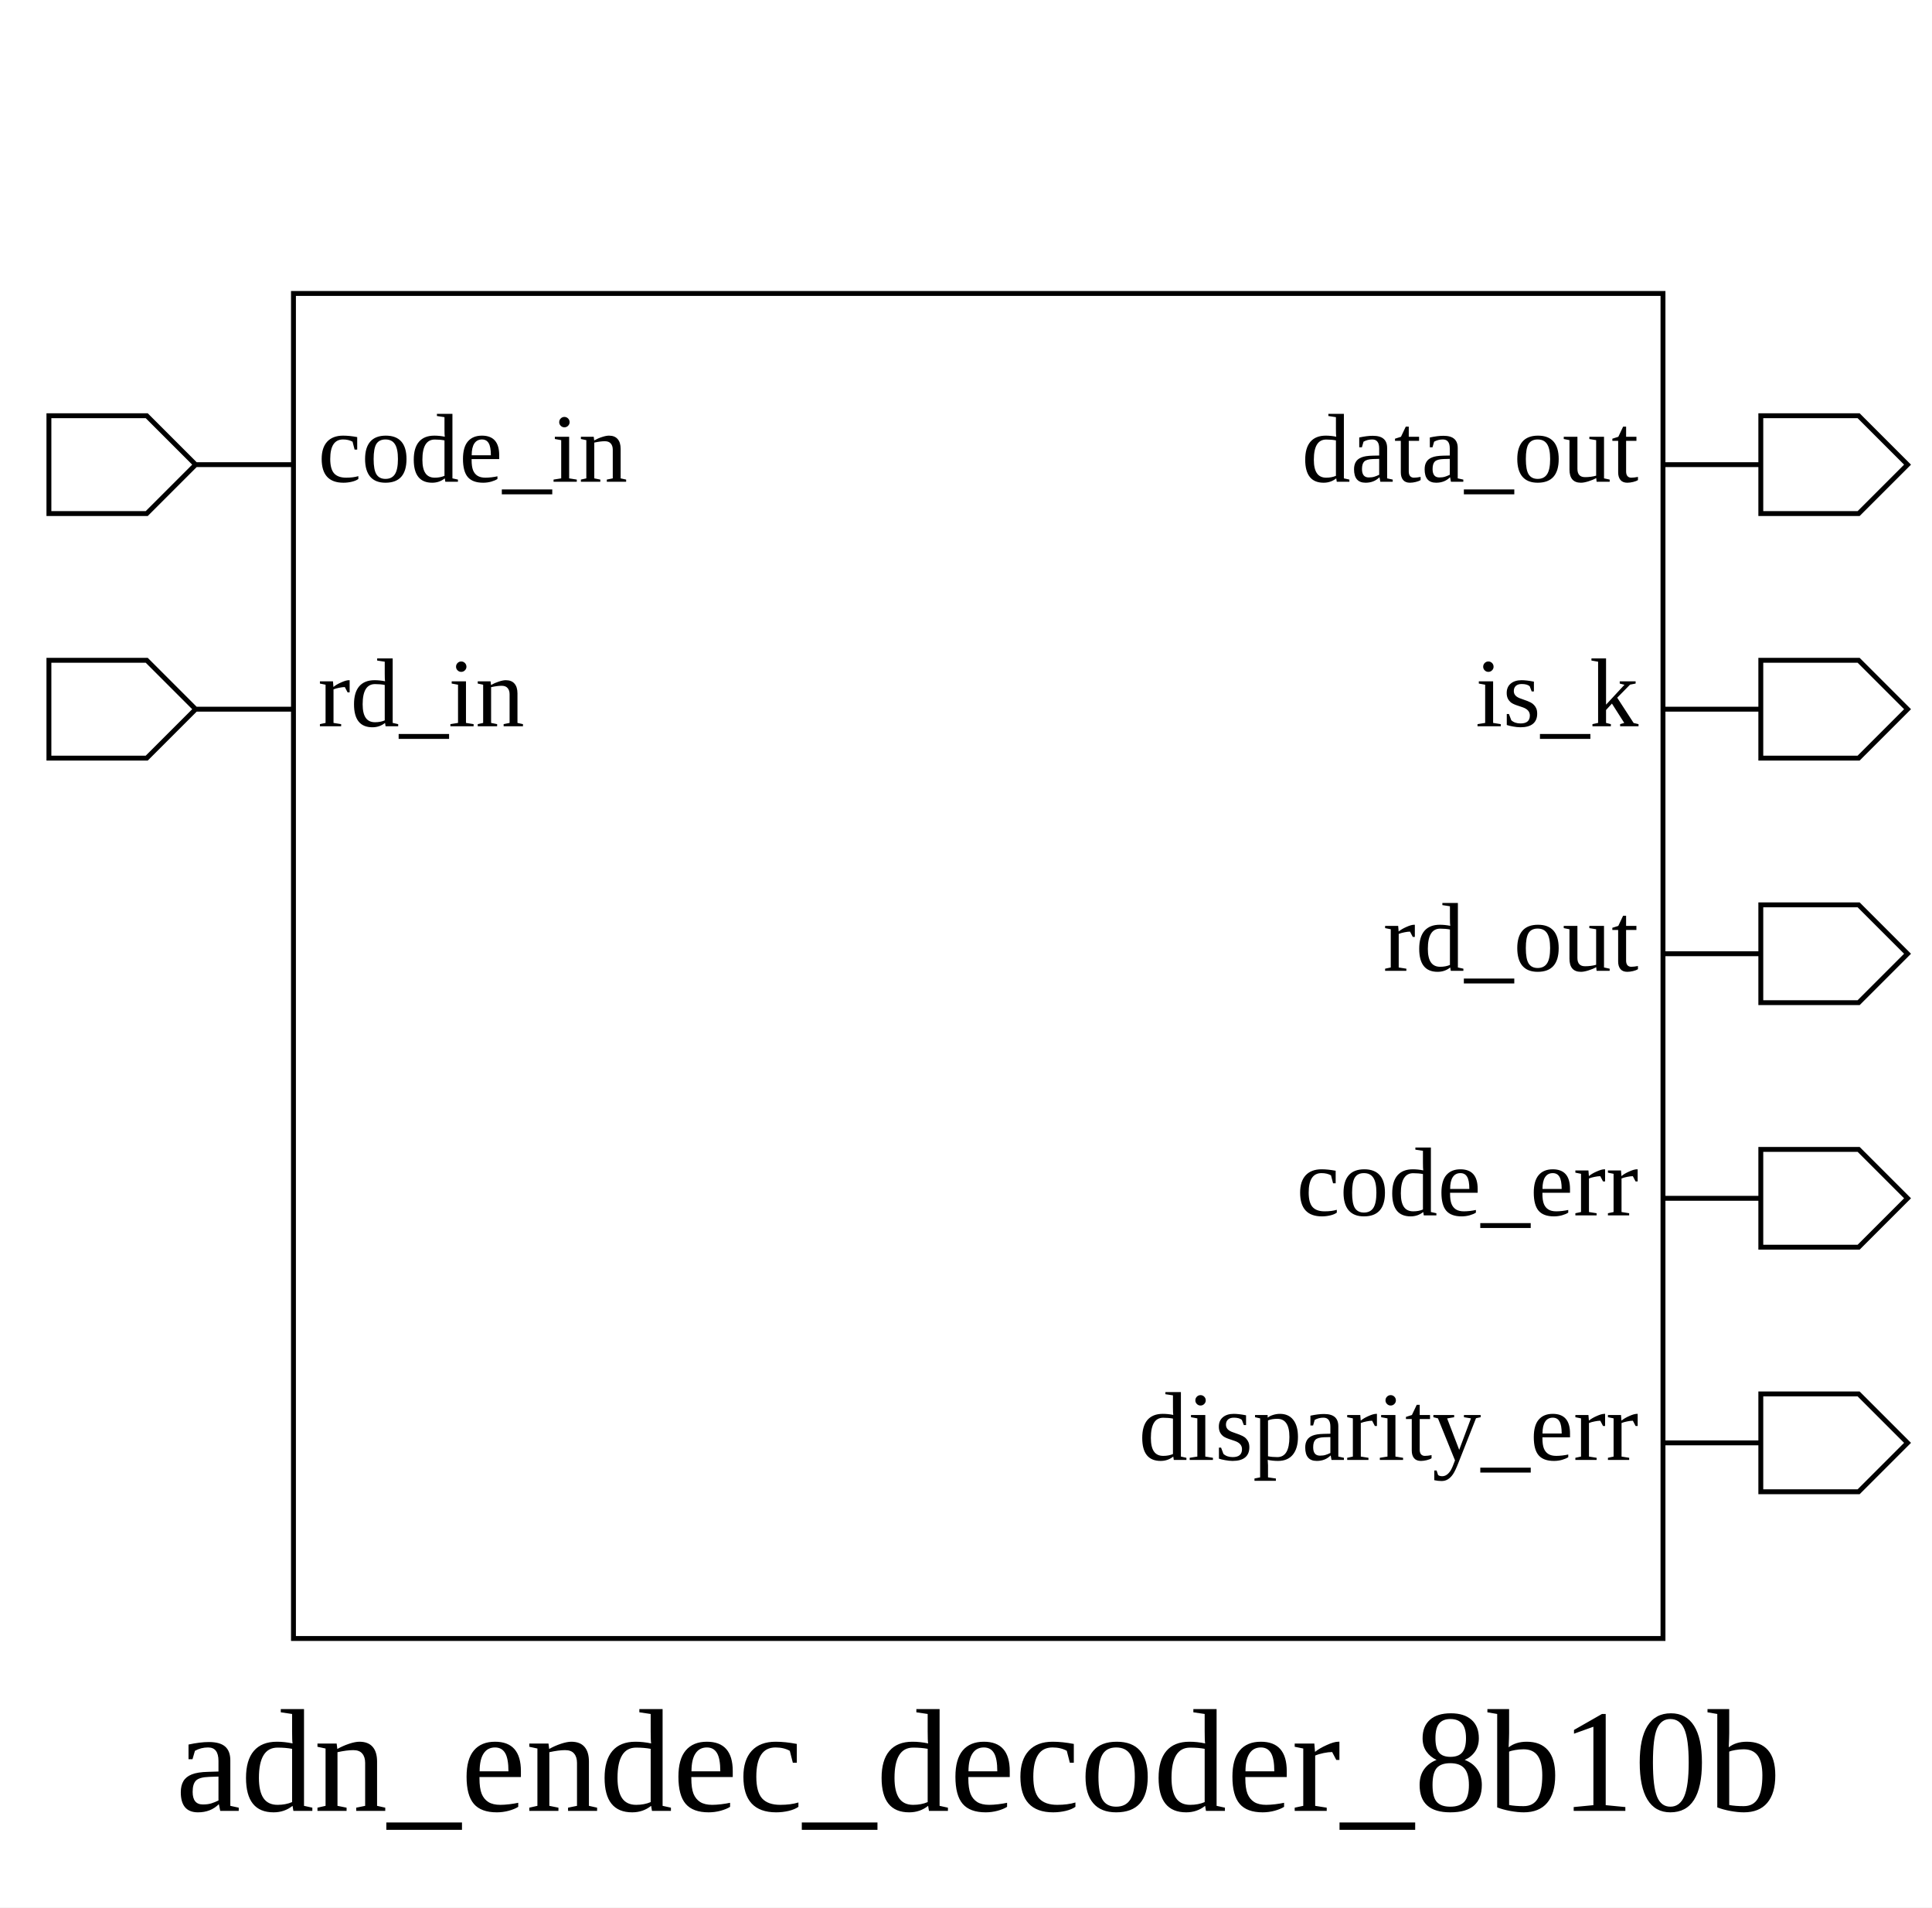
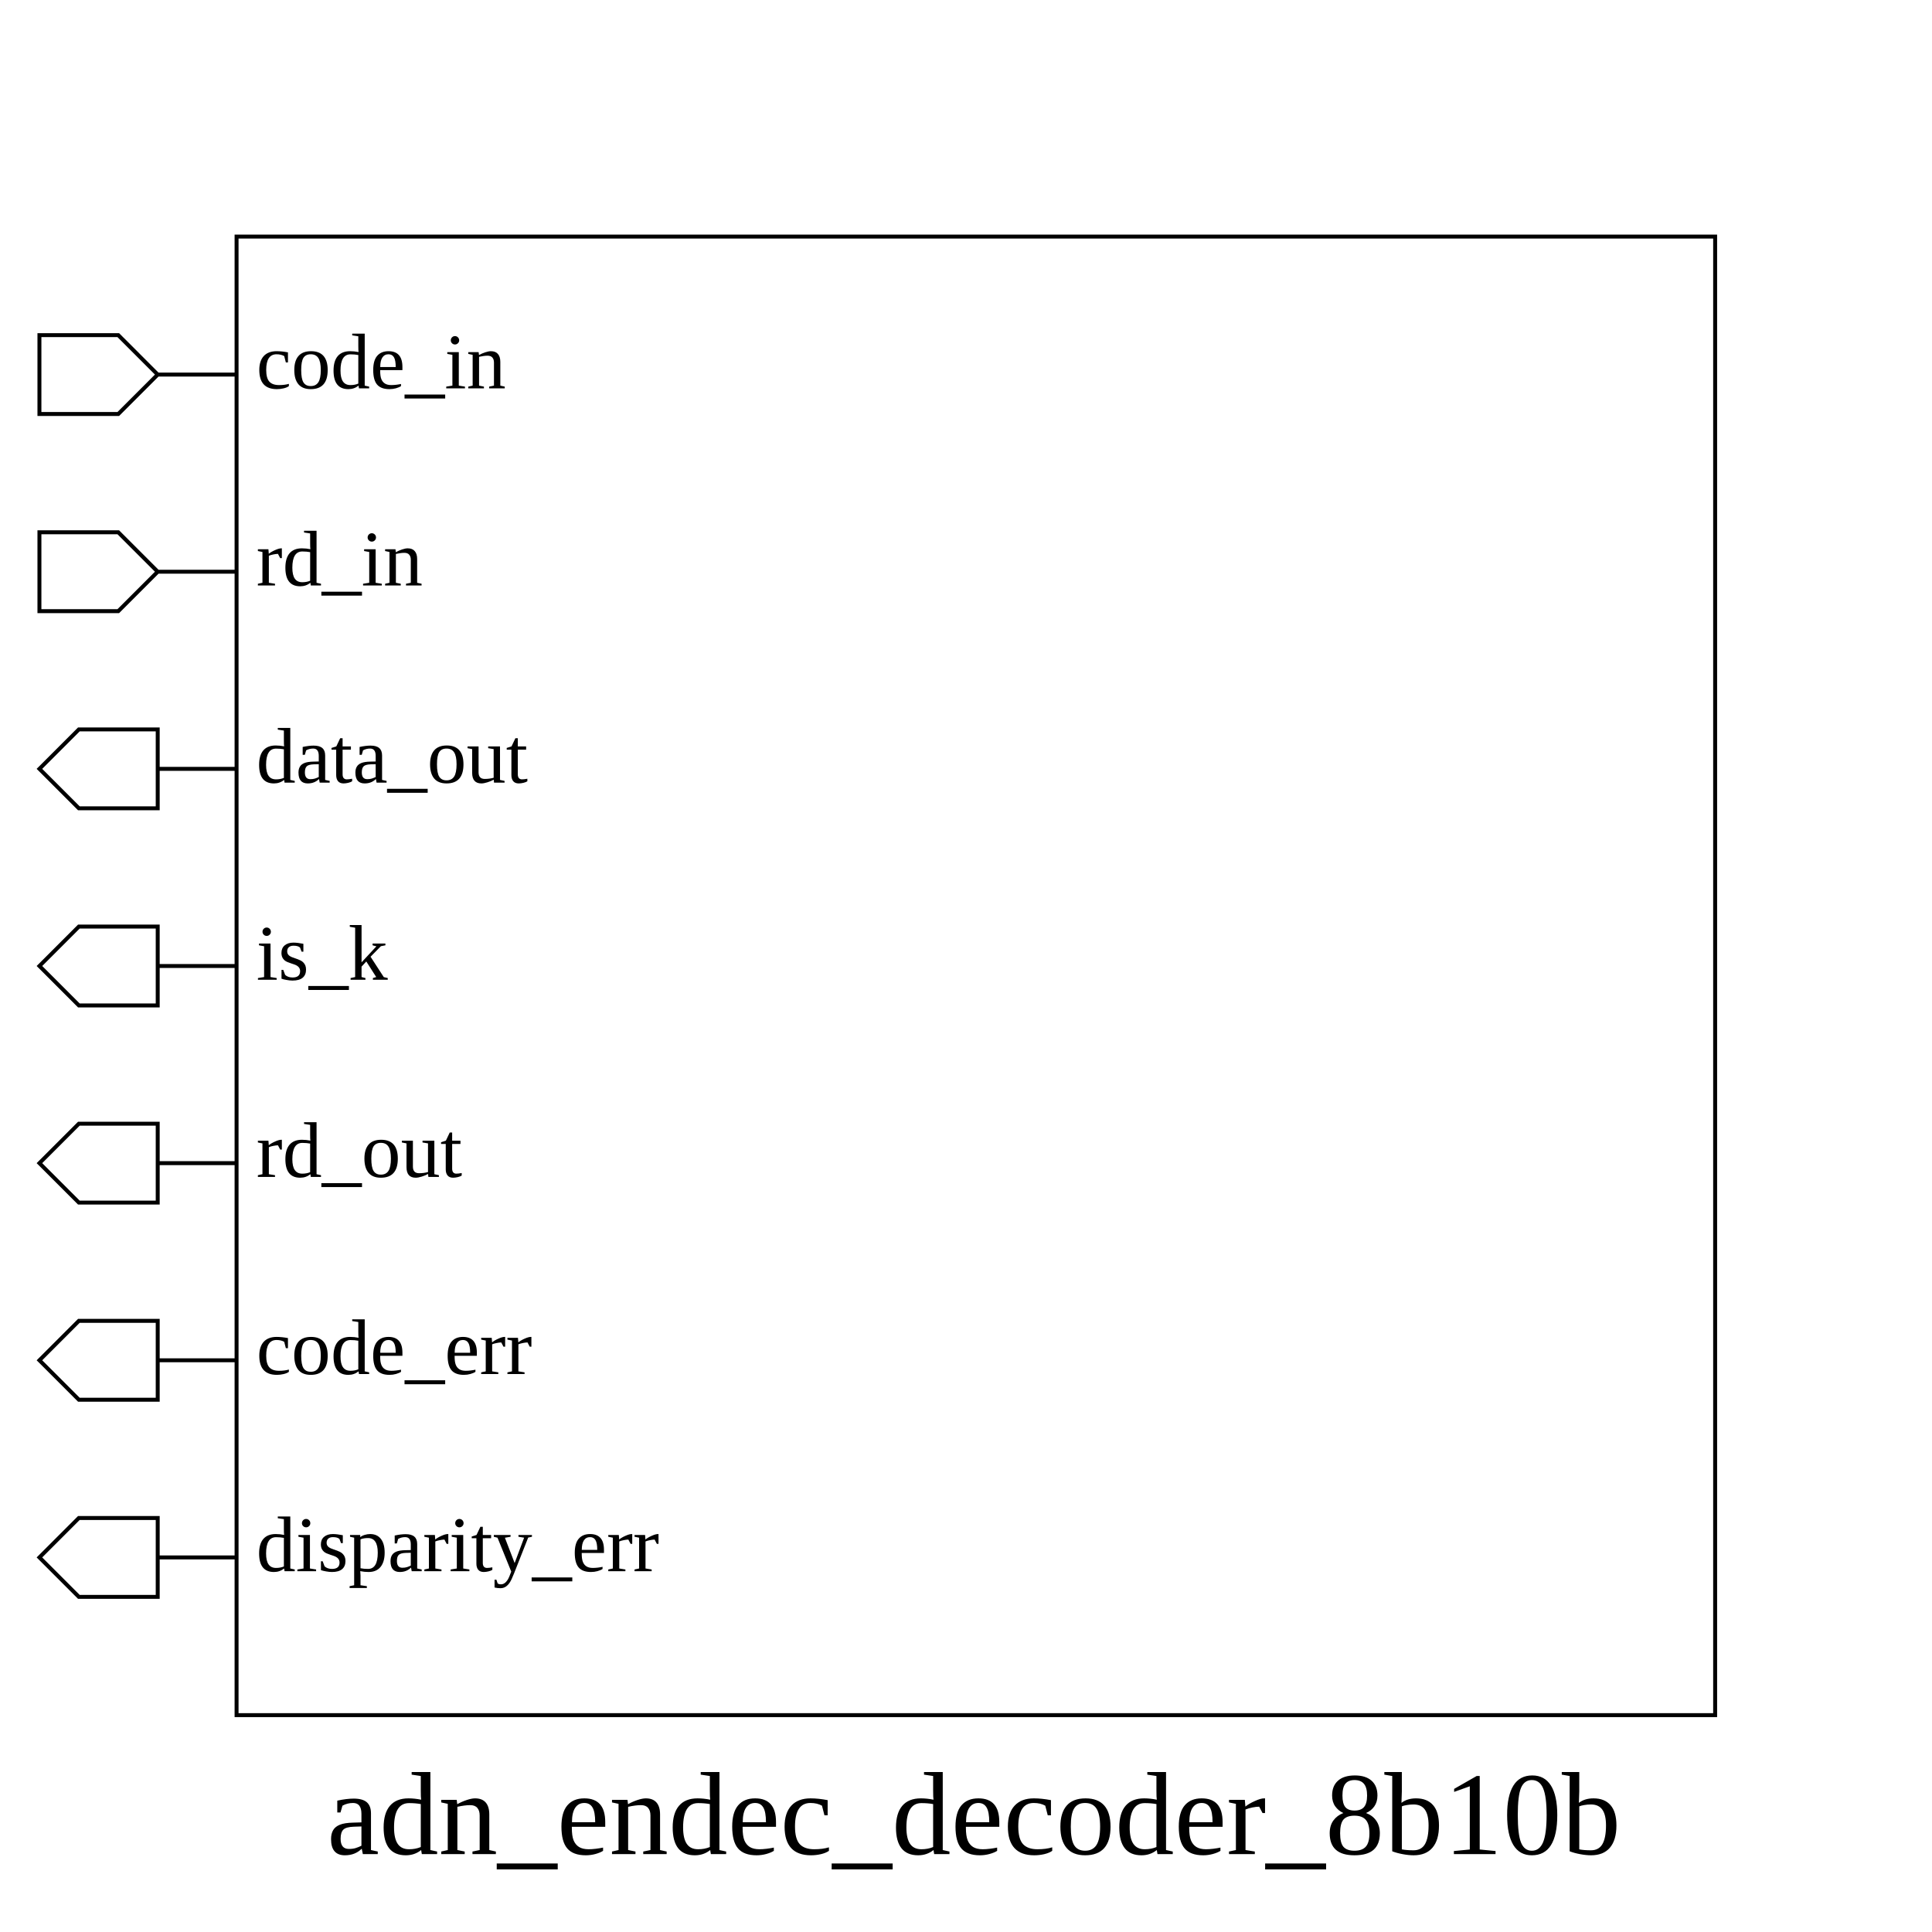
- <svg xmlns="http://www.w3.org/2000/svg" height="390" width="395">
+ <svg xmlns="http://www.w3.org/2000/svg" height="490" width="490">
  <rect width="100%" height="100%" x="0" y="0" style="fill:white;stroke:white;stroke-width:0" />
  <g style="fill:white;stroke:black;stroke-width:1">
-     <rect width="280" height="275" x="60" y="60" />
+     <rect width="375" height="375" x="60" y="60" />
    <polygon points="10,95 10,85 30,85 40,95 60,95 40,95 30,105 10,105 10,95" />
    <text x="65" y="85" dominant-baseline="hanging" text-anchor="start" font-size="20" style="fill:black;stroke:black;stroke-width:0">code_in</text>
    <polygon points="10,145 10,135 30,135 40,145 60,145 40,145 30,155 10,155 10,145" />
    <text x="65" y="135" dominant-baseline="hanging" text-anchor="start" font-size="20" style="fill:black;stroke:black;stroke-width:0">rd_in</text>
-     <polygon points="340,95 360,95 360,85 380,85 390,95 380,105 360,105 360,95 340,95" />
-     <text x="335" y="85" dominant-baseline="hanging" text-anchor="end" font-size="20" style="fill:black;stroke:black;stroke-width:0">data_out</text>
-     <polygon points="340,145 360,145 360,135 380,135 390,145 380,155 360,155 360,145 340,145" />
-     <text x="335" y="135" dominant-baseline="hanging" text-anchor="end" font-size="20" style="fill:black;stroke:black;stroke-width:0">is_k</text>
-     <polygon points="340,195 360,195 360,185 380,185 390,195 380,205 360,205 360,195 340,195" />
-     <text x="335" y="185" dominant-baseline="hanging" text-anchor="end" font-size="20" style="fill:black;stroke:black;stroke-width:0">rd_out</text>
-     <polygon points="340,245 360,245 360,235 380,235 390,245 380,255 360,255 360,245 340,245" />
-     <text x="335" y="235" dominant-baseline="hanging" text-anchor="end" font-size="20" style="fill:black;stroke:black;stroke-width:0">code_err</text>
-     <polygon points="340,295 360,295 360,285 380,285 390,295 380,305 360,305 360,295 340,295" />
-     <text x="335" y="285" dominant-baseline="hanging" text-anchor="end" font-size="20" style="fill:black;stroke:black;stroke-width:0">disparity_err</text>
-     <text x="200" y="350" dominant-baseline="hanging" text-anchor="middle" font-size="30" style="fill:black;stroke:black;stroke-width:0">adn_endec_decoder_8b10b</text>
+     <polygon points="10,195 20,185 40,185 40,195 60,195 40,195 40,205 20,205 10,195" />
+     <text x="65" y="185" dominant-baseline="hanging" text-anchor="start" font-size="20" style="fill:black;stroke:black;stroke-width:0">data_out</text>
+     <polygon points="10,245 20,235 40,235 40,245 60,245 40,245 40,255 20,255 10,245" />
+     <text x="65" y="235" dominant-baseline="hanging" text-anchor="start" font-size="20" style="fill:black;stroke:black;stroke-width:0">is_k</text>
+     <polygon points="10,295 20,285 40,285 40,295 60,295 40,295 40,305 20,305 10,295" />
+     <text x="65" y="285" dominant-baseline="hanging" text-anchor="start" font-size="20" style="fill:black;stroke:black;stroke-width:0">rd_out</text>
+     <polygon points="10,345 20,335 40,335 40,345 60,345 40,345 40,355 20,355 10,345" />
+     <text x="65" y="335" dominant-baseline="hanging" text-anchor="start" font-size="20" style="fill:black;stroke:black;stroke-width:0">code_err</text>
+     <polygon points="10,395 20,385 40,385 40,395 60,395 40,395 40,405 20,405 10,395" />
+     <text x="65" y="385" dominant-baseline="hanging" text-anchor="start" font-size="20" style="fill:black;stroke:black;stroke-width:0">disparity_err</text>
+     <text x="247" y="450" dominant-baseline="hanging" text-anchor="middle" font-size="30" style="fill:black;stroke:black;stroke-width:0">adn_endec_decoder_8b10b</text>
  </g>
</svg>
